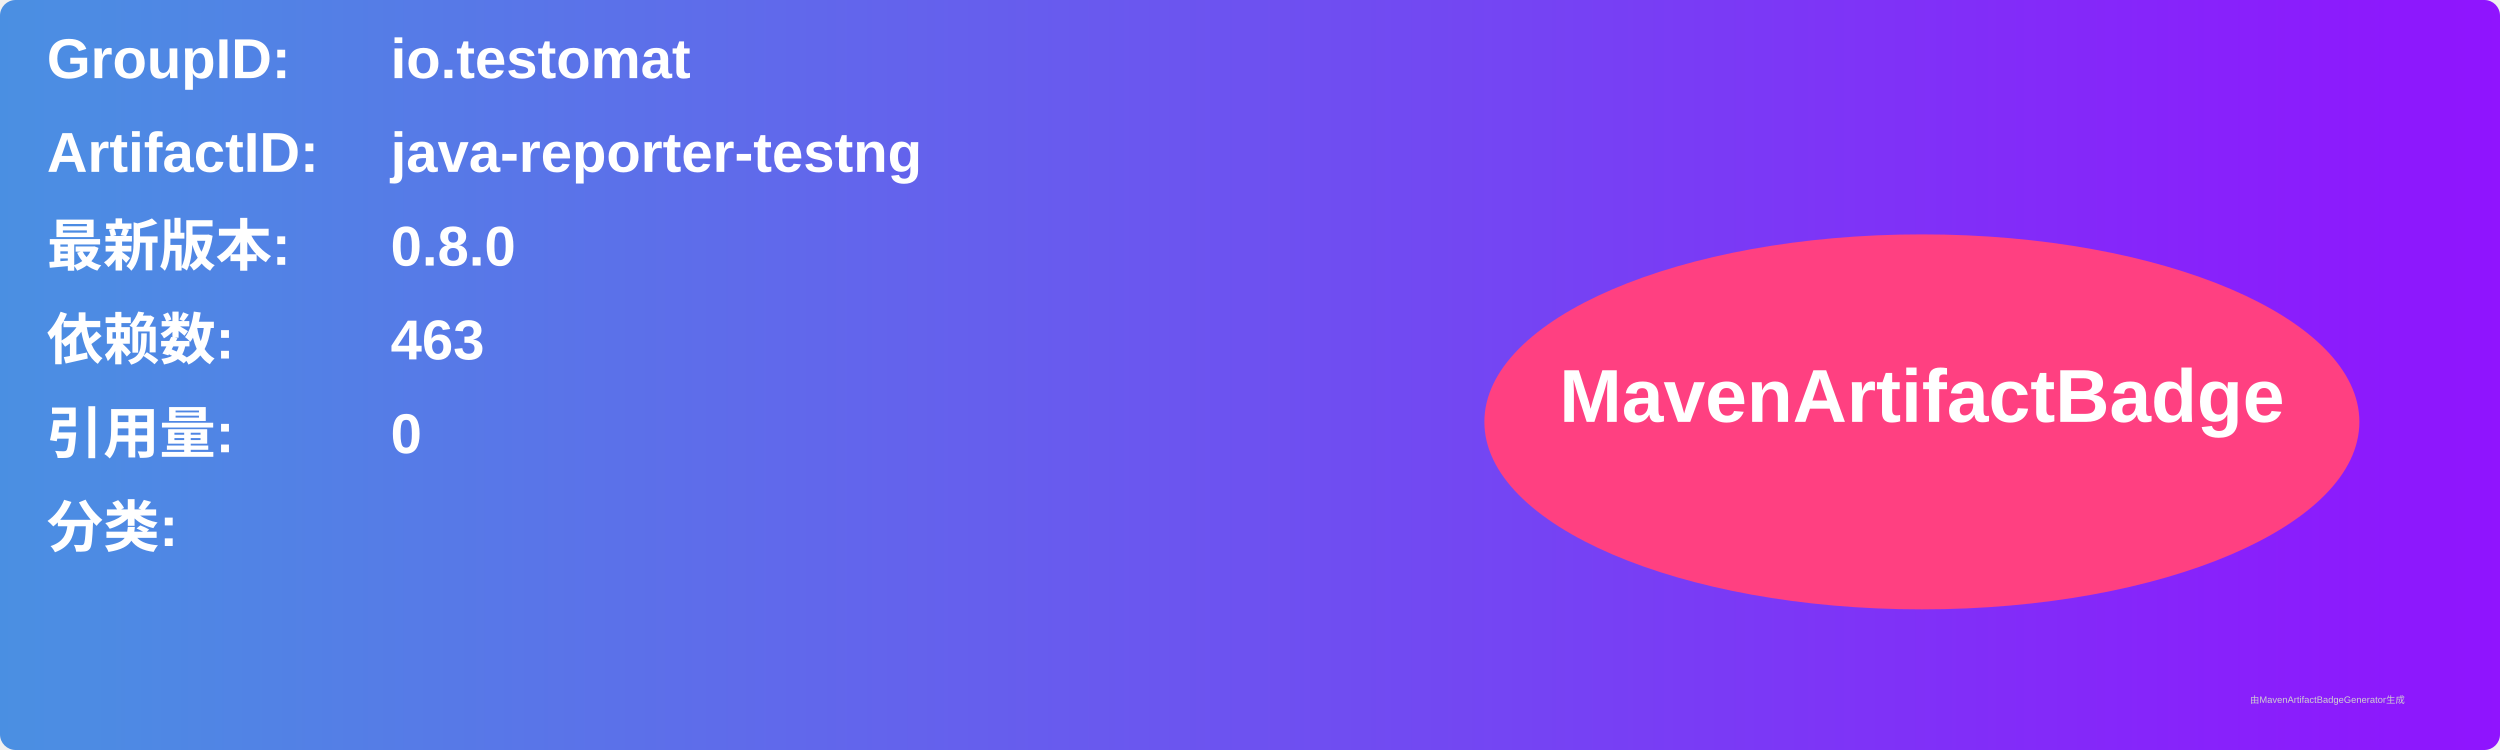
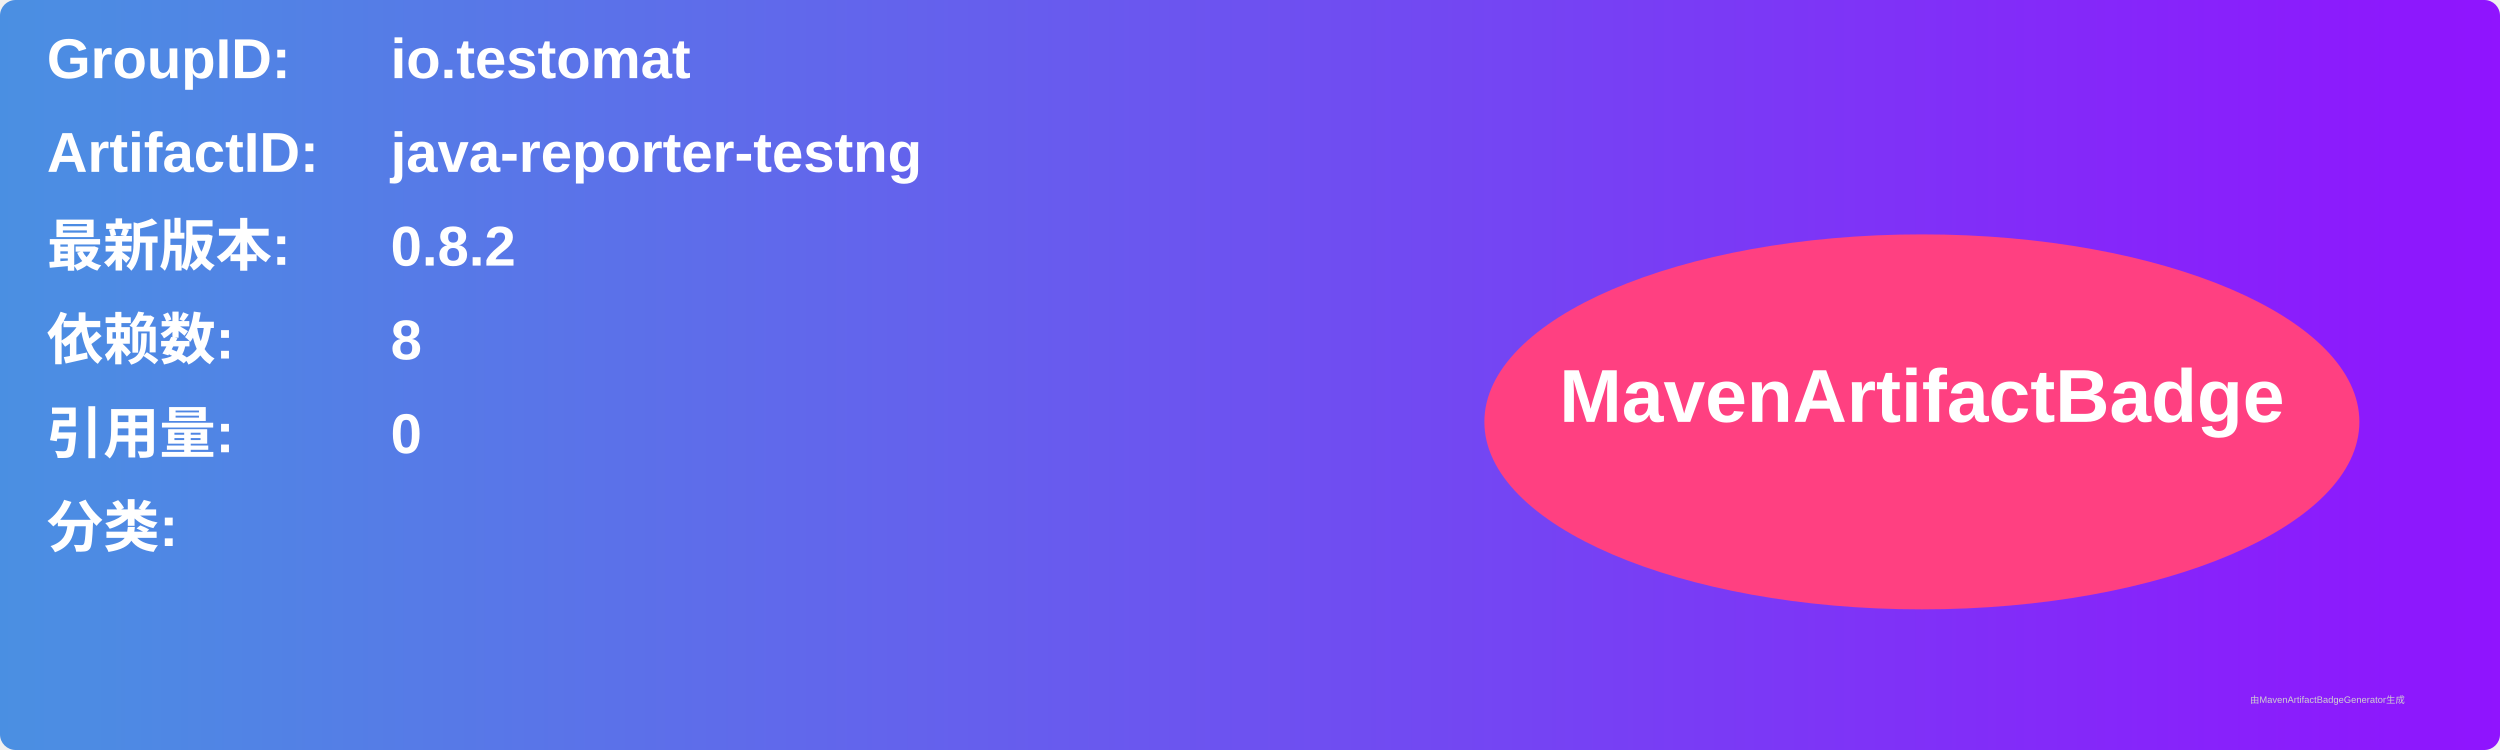
<svg xmlns="http://www.w3.org/2000/svg" width="800" height="240" viewBox="0 0 800 240">
  <linearGradient id="grad" x1="0%" y1="0%" x2="100%" y2="0%">
    <stop offset="0%" stop-color="#4a90e2" />
    <stop offset="100%" stop-color="#9013fe" />
  </linearGradient>
  <rect width="100%" height="100%" rx="5" ry="5" fill="url(#grad)" />
  <g transform="translate(15, 15)">
    <text x="0" y="10" font-family="Arial" font-size="18" fill="white" font-weight="bold" width="260">GroupID:</text>
    <text x="110" y="10" font-family="Arial" font-size="18" fill="white" font-weight="bold" width="460">io.testomat</text>
    <text x="0" y="40" font-family="Arial" font-size="18" fill="white" font-weight="bold" width="260">ArtifactID:</text>
    <text x="110" y="40" font-family="Arial" font-size="18" fill="white" font-weight="bold" width="460">java-reporter-testng</text>
    <text x="0" y="70" font-family="Arial" font-size="18" fill="white" font-weight="bold">最新版本:</text>
    <text x="110" y="70" font-family="Arial" font-size="18" fill="white" font-weight="bold">
-       <tspan font-weight="bold">0.8.0</tspan>
+       <tspan font-weight="bold">0.8.2</tspan>
    </text>
    <text x="0" y="100" font-family="Arial" font-size="18" fill="white" font-weight="bold">依赖数: </text>
    <text x="110" y="100" font-family="Arial" font-size="18" fill="white">
-       <tspan font-weight="bold">463</tspan>
+       <tspan font-weight="bold">8</tspan>
    </text>
    <text x="0" y="130" font-family="Arial" font-size="18" fill="white" font-weight="bold">引用量: </text>
    <text x="110" y="130" font-family="Arial" font-size="18" fill="white">
      <tspan font-weight="bold">0</tspan>
    </text>
    <text x="0" y="160" font-family="Arial" font-size="18" fill="white" font-weight="bold">分类:</text>
    <text x="10" y="190" font-family="Arial" font-size="10" fill="white">
      <tspan font-weight="bold" />
    </text>
    <ellipse cx="600" cy="120" rx="140" ry="60" fill="#ff4081" />
    <text x="600" y="120" text-anchor="middle" font-family="Arial" font-size="24" fill="white" font-weight="bold">MavenArtifactBadge</text>
  </g>
  <text x="720" y="225" font-family="Arial" font-size="3" fill="#d0d0d0">由MavenArtifactBadgeGenerator生成</text>
</svg>
